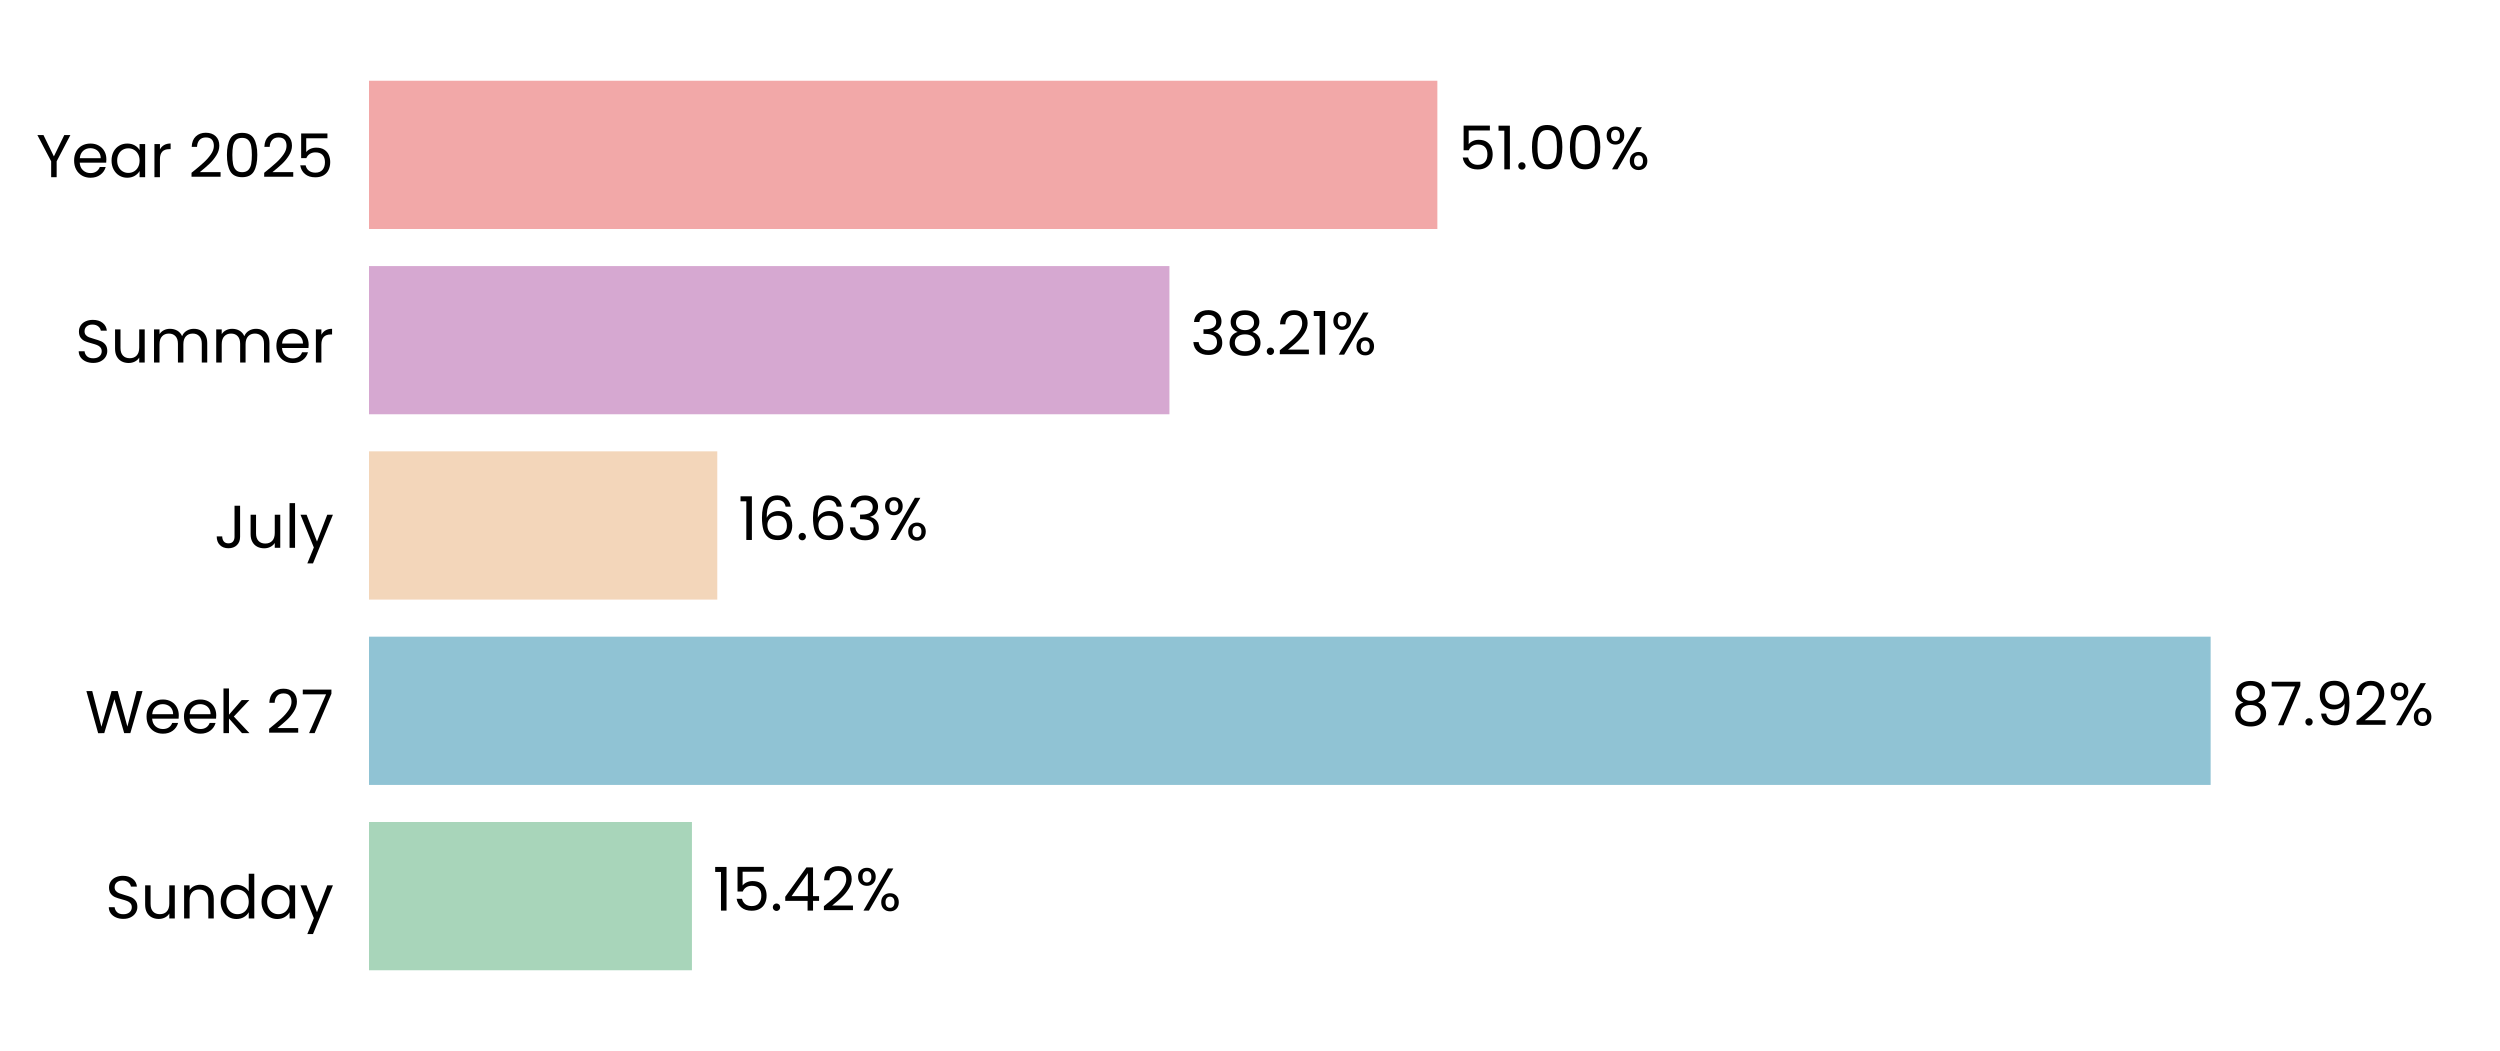
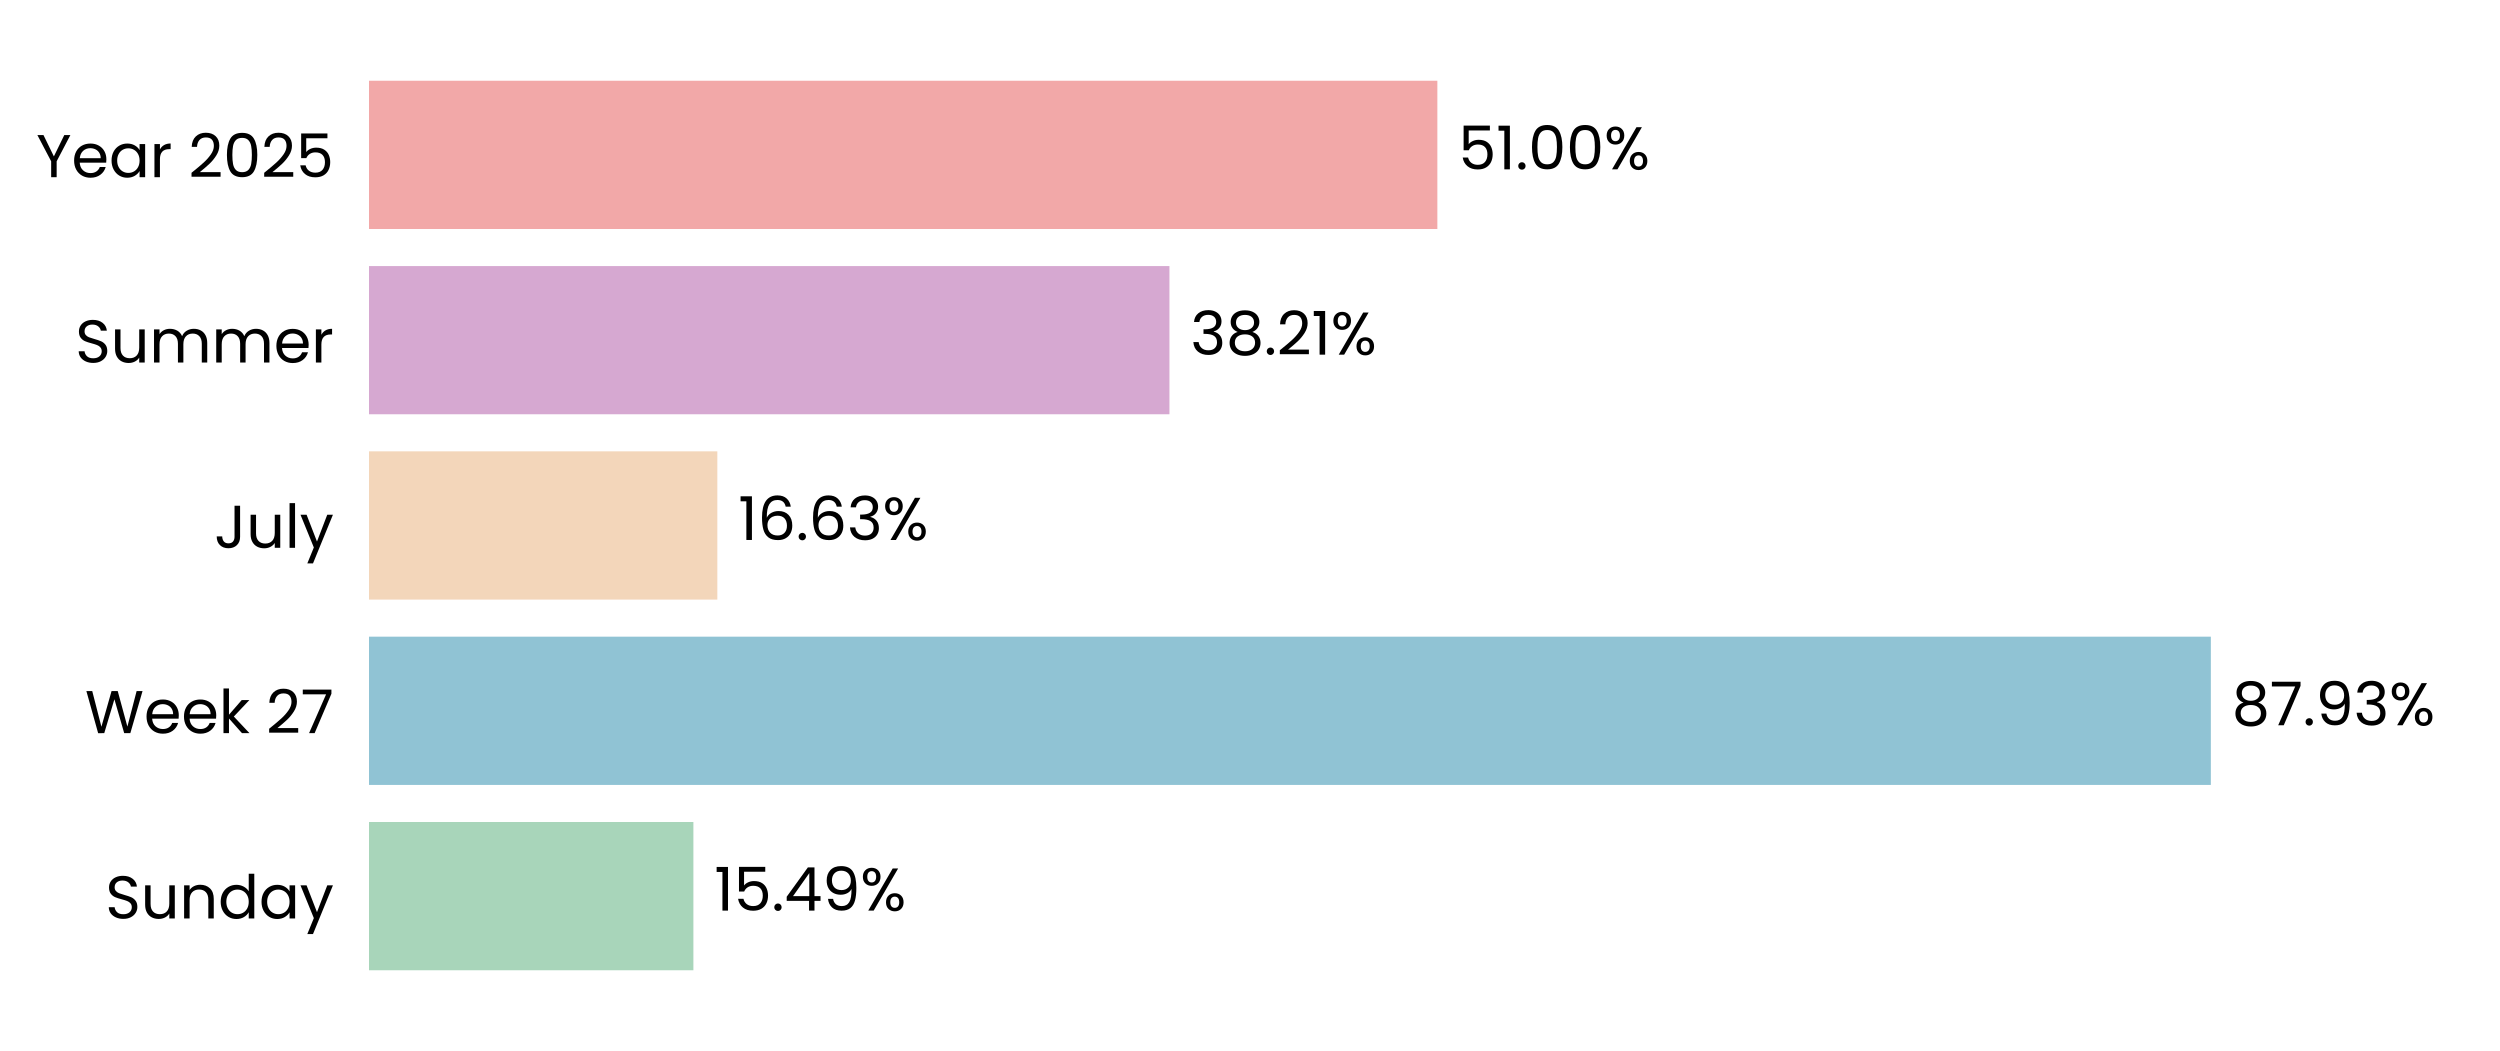
<svg xmlns="http://www.w3.org/2000/svg" xmlns:xlink="http://www.w3.org/1999/xlink" width="496.691pt" height="208.8pt" viewBox="0 0 496.691 208.8" version="1.1">
  <defs>
    <style type="text/css">*{stroke-linejoin: round; stroke-linecap: butt}</style>
  </defs>
  <g id="figure_1">
    <g id="patch_1">
      <path d="M 0 208.8  L 496.691 208.8  L 496.691 0  L 0 0  L 0 208.8  z " style="fill: none" />
    </g>
    <g id="axes_1">
      <g id="patch_2">
        <path d="M 73.311 201.6  L 489.491 201.6  L 489.491 7.2  L 73.311 7.2  L 73.311 201.6  z " style="fill: none" />
      </g>
      <g id="patch_3">
-         <path d="M 73.311 192.764  L 137.472 192.764  L 137.472 163.309  L 73.311 163.309  z " clip-path="url(#pba7a7c62f6)" style="fill: #a8d5ba" />
+         <path d="M 73.311 192.764  L 137.761 192.764  L 137.761 163.309  L 73.311 163.309  z " clip-path="url(#p74748f70c0)" style="fill: #a8d5ba" />
      </g>
      <g id="patch_4">
-         <path d="M 73.311 155.945  L 439.203 155.945  L 439.203 126.491  L 73.311 126.491  z " clip-path="url(#pba7a7c62f6)" style="fill: #90c3d4" />
+         <path d="M 73.311 155.945  L 439.244 155.945  L 439.244 126.491  L 73.311 126.491  z " clip-path="url(#p74748f70c0)" style="fill: #90c3d4" />
      </g>
      <g id="patch_5">
-         <path d="M 73.311 119.127  L 142.507 119.127  L 142.507 89.673  L 73.311 89.673  z " clip-path="url(#pba7a7c62f6)" style="fill: #f3d6ba" />
+         <path d="M 73.311 119.127  L 142.516 119.127  L 142.516 89.673  L 73.311 89.673  z " clip-path="url(#p74748f70c0)" style="fill: #f3d6ba" />
      </g>
      <g id="patch_6">
-         <path d="M 73.311 82.309  L 232.338 82.309  L 232.338 52.855  L 73.311 52.855  z " clip-path="url(#pba7a7c62f6)" style="fill: #d6a8d1" />
+         <path d="M 73.311 82.309  L 232.341 82.309  L 232.341 52.855  L 73.311 52.855  z " clip-path="url(#p74748f70c0)" style="fill: #d6a8d1" />
      </g>
      <g id="patch_7">
-         <path d="M 73.311 45.491  L 285.568 45.491  L 285.568 16.036  L 73.311 16.036  z " clip-path="url(#pba7a7c62f6)" style="fill: #f2a8a8" />
+         <path d="M 73.311 45.491  L 285.569 45.491  L 285.569 16.036  L 73.311 16.036  z " clip-path="url(#p74748f70c0)" style="fill: #f2a8a8" />
      </g>
      <g id="matplotlib.axis_1">
        <g id="ytick_1">
          <g id="text_1">
            <g transform="translate(20.92875 182.4764) scale(0.12 -0.12)">
              <defs>
                <path id="Poppins-Regular-53" d="M 1907 -45  Q 1466 -45 1117 112  Q 768 269 569 547  Q 371 826 365 1190  L 986 1190  Q 1018 877 1245 662  Q 1472 448 1907 448  Q 2323 448 2563 656  Q 2803 864 2803 1190  Q 2803 1446 2662 1606  Q 2522 1766 2310 1849  Q 2099 1933 1741 2029  Q 1299 2144 1033 2259  Q 768 2374 579 2620  Q 390 2867 390 3283  Q 390 3648 576 3929  Q 762 4211 1098 4364  Q 1434 4518 1869 4518  Q 2496 4518 2896 4204  Q 3296 3891 3347 3373  L 2707 3373  Q 2675 3629 2438 3824  Q 2202 4019 1811 4019  Q 1446 4019 1216 3830  Q 986 3642 986 3302  Q 986 3059 1123 2905  Q 1261 2752 1462 2672  Q 1664 2592 2029 2490  Q 2470 2368 2739 2249  Q 3008 2131 3200 1884  Q 3392 1638 3392 1216  Q 3392 890 3219 602  Q 3046 314 2707 134  Q 2368 -45 1907 -45  z " transform="scale(0.015625)" />
                <path id="Poppins-Regular-75" d="M 3603 3507  L 3603 0  L 3021 0  L 3021 518  Q 2854 250 2556 99  Q 2259 -51 1901 -51  Q 1491 -51 1164 118  Q 838 288 649 627  Q 461 966 461 1453  L 461 3507  L 1037 3507  L 1037 1530  Q 1037 1011 1299 732  Q 1562 454 2016 454  Q 2483 454 2752 742  Q 3021 1030 3021 1581  L 3021 3507  L 3603 3507  z " transform="scale(0.015625)" />
                <path id="Poppins-Regular-6e" d="M 2202 3571  Q 2842 3571 3238 3184  Q 3635 2797 3635 2067  L 3635 0  L 3059 0  L 3059 1984  Q 3059 2509 2796 2787  Q 2534 3066 2080 3066  Q 1619 3066 1347 2778  Q 1075 2490 1075 1939  L 1075 0  L 493 0  L 493 3507  L 1075 3507  L 1075 3008  Q 1248 3277 1545 3424  Q 1843 3571 2202 3571  z " transform="scale(0.015625)" />
                <path id="Poppins-Regular-64" d="M 275 1766  Q 275 2304 492 2710  Q 710 3117 1091 3341  Q 1472 3565 1946 3565  Q 2355 3565 2707 3376  Q 3059 3187 3245 2880  L 3245 4736  L 3834 4736  L 3834 0  L 3245 0  L 3245 659  Q 3072 346 2733 144  Q 2394 -58 1939 -58  Q 1472 -58 1091 172  Q 710 403 492 819  Q 275 1235 275 1766  z M 3245 1760  Q 3245 2157 3085 2451  Q 2925 2746 2653 2902  Q 2381 3059 2054 3059  Q 1728 3059 1459 2905  Q 1190 2752 1030 2457  Q 870 2163 870 1766  Q 870 1363 1030 1065  Q 1190 768 1459 611  Q 1728 454 2054 454  Q 2381 454 2653 611  Q 2925 768 3085 1065  Q 3245 1363 3245 1760  z " transform="scale(0.015625)" />
                <path id="Poppins-Regular-61" d="M 275 1766  Q 275 2304 492 2710  Q 710 3117 1091 3341  Q 1472 3565 1939 3565  Q 2400 3565 2739 3366  Q 3078 3168 3245 2867  L 3245 3507  L 3834 3507  L 3834 0  L 3245 0  L 3245 653  Q 3072 346 2729 144  Q 2387 -58 1933 -58  Q 1466 -58 1088 172  Q 710 403 492 819  Q 275 1235 275 1766  z M 3245 1760  Q 3245 2157 3085 2451  Q 2925 2746 2653 2902  Q 2381 3059 2054 3059  Q 1728 3059 1459 2905  Q 1190 2752 1030 2457  Q 870 2163 870 1766  Q 870 1363 1030 1065  Q 1190 768 1459 611  Q 1728 454 2054 454  Q 2381 454 2653 611  Q 2925 768 3085 1065  Q 3245 1363 3245 1760  z " transform="scale(0.015625)" />
                <path id="Poppins-Regular-79" d="M 3514 3507  L 1402 -1651  L 800 -1651  L 1491 38  L 77 3507  L 723 3507  L 1824 666  L 2912 3507  L 3514 3507  z " transform="scale(0.015625)" />
              </defs>
              <use xlink:href="#Poppins-Regular-53" />
              <use xlink:href="#Poppins-Regular-75" transform="translate(58.7 0)" />
              <use xlink:href="#Poppins-Regular-6e" transform="translate(122.7 0)" />
              <use xlink:href="#Poppins-Regular-64" transform="translate(186.7 0)" />
              <use xlink:href="#Poppins-Regular-61" transform="translate(254.3 0)" />
              <use xlink:href="#Poppins-Regular-79" transform="translate(321.8999 0)" />
            </g>
          </g>
        </g>
        <g id="ytick_2">
          <g id="text_2">
            <g transform="translate(16.88437 145.6582) scale(0.12 -0.12)">
              <defs>
                <path id="Poppins-Regular-57" d="M 6099 4461  L 4806 0  L 4154 0  L 3117 3590  L 2042 0  L 1395 -6  L 147 4461  L 768 4461  L 1741 678  L 2816 4461  L 3469 4461  L 4493 691  L 5472 4461  L 6099 4461  z " transform="scale(0.015625)" />
                <path id="Poppins-Regular-65" d="M 3693 1888  Q 3693 1722 3674 1536  L 870 1536  Q 902 1018 1225 726  Q 1549 435 2010 435  Q 2387 435 2640 611  Q 2893 787 2995 1082  L 3622 1082  Q 3482 576 3059 259  Q 2637 -58 2010 -58  Q 1510 -58 1116 166  Q 723 390 499 803  Q 275 1216 275 1760  Q 275 2304 492 2713  Q 710 3123 1104 3344  Q 1498 3565 2010 3565  Q 2509 3565 2893 3347  Q 3277 3130 3485 2749  Q 3693 2368 3693 1888  z M 3091 2010  Q 3091 2342 2944 2582  Q 2797 2822 2544 2947  Q 2291 3072 1984 3072  Q 1542 3072 1232 2790  Q 922 2509 877 2010  L 3091 2010  z " transform="scale(0.015625)" />
                <path id="Poppins-Regular-6b" d="M 2451 0  L 1075 1549  L 1075 0  L 493 0  L 493 4736  L 1075 4736  L 1075 1952  L 2426 3507  L 3238 3507  L 1587 1760  L 3245 0  L 2451 0  z " transform="scale(0.015625)" />
                <path id="Poppins-Regular-20" transform="scale(0.015625)" />
                <path id="Poppins-Regular-32" d="M 326 467  Q 1139 1120 1600 1539  Q 2061 1958 2377 2416  Q 2694 2874 2694 3315  Q 2694 3731 2492 3971  Q 2291 4211 1843 4211  Q 1408 4211 1168 3939  Q 928 3667 909 3213  L 346 3213  Q 371 3930 780 4320  Q 1190 4710 1837 4710  Q 2496 4710 2883 4345  Q 3270 3981 3270 3341  Q 3270 2810 2953 2307  Q 2637 1805 2233 1424  Q 1830 1043 1203 538  L 3405 538  L 3405 51  L 326 51  L 326 467  z " transform="scale(0.015625)" />
                <path id="Poppins-Regular-37" d="M 3245 4173  L 1466 0  L 877 0  L 2682 4115  L 211 4115  L 211 4614  L 3245 4614  L 3245 4173  z " transform="scale(0.015625)" />
              </defs>
              <use xlink:href="#Poppins-Regular-57" />
              <use xlink:href="#Poppins-Regular-65" transform="translate(97.59999 0)" />
              <use xlink:href="#Poppins-Regular-65" transform="translate(159.6 0)" />
              <use xlink:href="#Poppins-Regular-6b" transform="translate(221.6 0)" />
              <use xlink:href="#Poppins-Regular-20" transform="translate(273.0999 0)" />
              <use xlink:href="#Poppins-Regular-32" transform="translate(299.7999 0)" />
              <use xlink:href="#Poppins-Regular-37" transform="translate(357.2999 0)" />
            </g>
          </g>
        </g>
        <g id="ytick_3">
          <g id="text_3">
            <g transform="translate(42.56437 108.84) scale(0.12 -0.12)">
              <defs>
                <path id="Poppins-Regular-4a" d="M 2739 4461  L 2739 1165  Q 2739 614 2400 284  Q 2061 -45 1504 -45  Q 941 -45 601 291  Q 262 627 262 1210  L 845 1210  Q 851 883 1014 678  Q 1178 474 1504 474  Q 1830 474 1990 669  Q 2150 864 2150 1165  L 2150 4461  L 2739 4461  z " transform="scale(0.015625)" />
                <path id="Poppins-Regular-6c" d="M 1075 4736  L 1075 0  L 493 0  L 493 4736  L 1075 4736  z " transform="scale(0.015625)" />
              </defs>
              <use xlink:href="#Poppins-Regular-4a" />
              <use xlink:href="#Poppins-Regular-75" transform="translate(52.99999 0)" />
              <use xlink:href="#Poppins-Regular-6c" transform="translate(117 0)" />
              <use xlink:href="#Poppins-Regular-79" transform="translate(141.6 0)" />
            </g>
          </g>
        </g>
        <g id="ytick_4">
          <g id="text_4">
            <g transform="translate(14.95125 72.02182) scale(0.12 -0.12)">
              <defs>
                <path id="Poppins-Regular-6d" d="M 4710 3571  Q 5120 3571 5440 3401  Q 5760 3232 5945 2893  Q 6131 2554 6131 2067  L 6131 0  L 5555 0  L 5555 1984  Q 5555 2509 5296 2787  Q 5037 3066 4595 3066  Q 4141 3066 3872 2774  Q 3603 2483 3603 1933  L 3603 0  L 3027 0  L 3027 1984  Q 3027 2509 2768 2787  Q 2509 3066 2067 3066  Q 1613 3066 1344 2774  Q 1075 2483 1075 1933  L 1075 0  L 493 0  L 493 3507  L 1075 3507  L 1075 3002  Q 1248 3277 1539 3424  Q 1830 3571 2182 3571  Q 2624 3571 2963 3372  Q 3302 3174 3469 2790  Q 3616 3162 3955 3366  Q 4294 3571 4710 3571  z " transform="scale(0.015625)" />
                <path id="Poppins-Regular-72" d="M 1075 2938  Q 1229 3238 1513 3404  Q 1798 3571 2208 3571  L 2208 2970  L 2054 2970  Q 1075 2970 1075 1907  L 1075 0  L 493 0  L 493 3507  L 1075 3507  L 1075 2938  z " transform="scale(0.015625)" />
              </defs>
              <use xlink:href="#Poppins-Regular-53" />
              <use xlink:href="#Poppins-Regular-75" transform="translate(58.7 0)" />
              <use xlink:href="#Poppins-Regular-6d" transform="translate(122.7 0)" />
              <use xlink:href="#Poppins-Regular-6d" transform="translate(225.7 0)" />
              <use xlink:href="#Poppins-Regular-65" transform="translate(328.7 0)" />
              <use xlink:href="#Poppins-Regular-72" transform="translate(390.6999 0)" />
            </g>
          </g>
        </g>
        <g id="ytick_5">
          <g id="text_5">
            <g transform="translate(7.2 35.20364) scale(0.12 -0.12)">
              <defs>
                <path id="Poppins-Regular-59" d="M 3616 4461  L 2163 1683  L 2163 0  L 1581 0  L 1581 1683  L 122 4461  L 768 4461  L 1869 2202  L 2970 4461  L 3616 4461  z " transform="scale(0.015625)" />
                <path id="Poppins-Regular-30" d="M 397 2362  Q 397 3462 755 4080  Q 1114 4698 2010 4698  Q 2899 4698 3257 4080  Q 3616 3462 3616 2362  Q 3616 1242 3257 621  Q 2899 0 2010 0  Q 1114 0 755 621  Q 397 1242 397 2362  z M 3040 2362  Q 3040 2918 2966 3305  Q 2893 3693 2665 3929  Q 2438 4166 2010 4166  Q 1574 4166 1347 3929  Q 1120 3693 1046 3305  Q 973 2918 973 2362  Q 973 1786 1046 1395  Q 1120 1005 1347 768  Q 1574 531 2010 531  Q 2438 531 2665 768  Q 2893 1005 2966 1395  Q 3040 1786 3040 2362  z " transform="scale(0.015625)" />
                <path id="Poppins-Regular-35" d="M 3347 4122  L 1101 4122  L 1101 2662  Q 1248 2867 1536 2998  Q 1824 3130 2157 3130  Q 2688 3130 3021 2909  Q 3354 2688 3498 2339  Q 3642 1990 3642 1600  Q 3642 1139 3469 774  Q 3296 410 2941 198  Q 2586 -13 2061 -13  Q 1389 -13 973 332  Q 557 678 467 1254  L 1037 1254  Q 1120 890 1389 685  Q 1658 480 2067 480  Q 2573 480 2829 784  Q 3085 1088 3085 1587  Q 3085 2086 2829 2358  Q 2573 2630 2074 2630  Q 1734 2630 1481 2467  Q 1229 2304 1114 2022  L 563 2022  L 563 4634  L 3347 4634  L 3347 4122  z " transform="scale(0.015625)" />
              </defs>
              <use xlink:href="#Poppins-Regular-59" />
              <use xlink:href="#Poppins-Regular-65" transform="translate(58.39999 0)" />
              <use xlink:href="#Poppins-Regular-61" transform="translate(120.4 0)" />
              <use xlink:href="#Poppins-Regular-72" transform="translate(188 0)" />
              <use xlink:href="#Poppins-Regular-20" transform="translate(225.3 0)" />
              <use xlink:href="#Poppins-Regular-32" transform="translate(252 0)" />
              <use xlink:href="#Poppins-Regular-30" transform="translate(309.4999 0)" />
              <use xlink:href="#Poppins-Regular-32" transform="translate(372.2999 0)" />
              <use xlink:href="#Poppins-Regular-35" transform="translate(429.7999 0)" />
            </g>
          </g>
        </g>
      </g>
      <g id="text_6">
-         <g transform="translate(141.6341 180.9164) scale(0.12 -0.12)">
+         <g transform="translate(141.9231 180.9164) scale(0.12 -0.12)">
          <defs>
            <path id="Poppins-Regular-31" d="M 243 4096  L 243 4627  L 1446 4627  L 1446 0  L 858 0  L 858 4096  L 243 4096  z " transform="scale(0.015625)" />
            <path id="Poppins-Regular-2e" d="M 678 -38  Q 512 -38 397 77  Q 282 192 282 358  Q 282 525 397 640  Q 512 755 678 755  Q 838 755 950 640  Q 1062 525 1062 358  Q 1062 192 950 77  Q 838 -38 678 -38  z " transform="scale(0.015625)" />
            <path id="Poppins-Regular-34" d="M 256 1030  L 256 1472  L 2502 4582  L 3200 4582  L 3200 1536  L 3840 1536  L 3840 1030  L 3200 1030  L 3200 0  L 2624 0  L 2624 1030  L 256 1030  z M 2650 3974  L 928 1536  L 2650 1536  L 2650 3974  z " transform="scale(0.015625)" />
+             <path id="Poppins-Regular-39" d="M 1146 1242  Q 1210 877 1443 678  Q 1677 480 2074 480  Q 2605 480 2857 896  Q 3110 1312 3098 2298  Q 2963 2010 2649 1846  Q 2336 1683 1952 1683  Q 1523 1683 1187 1859  Q 851 2035 659 2374  Q 467 2714 467 3194  Q 467 3878 864 4297  Q 1261 4717 1990 4717  Q 2886 4717 3248 4134  Q 3610 3552 3610 2400  Q 3610 1594 3466 1069  Q 3322 544 2979 269  Q 2637 -6 2042 -6  Q 1389 -6 1024 346  Q 659 698 608 1242  L 1146 1242  z M 2048 2176  Q 2477 2176 2752 2441  Q 3027 2707 3027 3162  Q 3027 3642 2758 3936  Q 2490 4230 2003 4230  Q 1555 4230 1289 3948  Q 1024 3667 1024 3206  Q 1024 2739 1286 2457  Q 1549 2176 2048 2176  z " transform="scale(0.015625)" />
            <path id="Poppins-Regular-25" d="M 269 3584  Q 269 4019 531 4278  Q 794 4538 1203 4538  Q 1613 4538 1875 4278  Q 2138 4019 2138 3584  Q 2138 3142 1875 2883  Q 1613 2624 1203 2624  Q 794 2624 531 2883  Q 269 3142 269 3584  z M 4006 4467  L 1414 0  L 838 0  L 3430 4467  L 4006 4467  z M 1203 4179  Q 986 4179 861 4028  Q 736 3878 736 3584  Q 736 3290 861 3136  Q 986 2982 1203 2982  Q 1421 2982 1549 3139  Q 1677 3296 1677 3584  Q 1677 3878 1549 4028  Q 1421 4179 1203 4179  z M 2720 883  Q 2720 1325 2982 1584  Q 3245 1843 3654 1843  Q 4064 1843 4323 1584  Q 4582 1325 4582 883  Q 4582 448 4323 185  Q 4064 -77 3654 -77  Q 3245 -77 2982 182  Q 2720 442 2720 883  z M 3648 1478  Q 3430 1478 3302 1328  Q 3174 1178 3174 883  Q 3174 595 3302 444  Q 3430 294 3648 294  Q 3866 294 3994 444  Q 4122 595 4122 883  Q 4122 1178 3994 1328  Q 3866 1478 3648 1478  z " transform="scale(0.015625)" />
          </defs>
          <use xlink:href="#Poppins-Regular-31" />
          <use xlink:href="#Poppins-Regular-35" transform="translate(31.99998 0)" />
          <use xlink:href="#Poppins-Regular-2e" transform="translate(94.79997 0)" />
          <use xlink:href="#Poppins-Regular-34" transform="translate(115.8 0)" />
-           <use xlink:href="#Poppins-Regular-32" transform="translate(178.7 0)" />
-           <use xlink:href="#Poppins-Regular-25" transform="translate(236.1999 0)" />
+           <use xlink:href="#Poppins-Regular-39" transform="translate(178.7 0)" />
+           <use xlink:href="#Poppins-Regular-25" transform="translate(241.6999 0)" />
        </g>
      </g>
      <g id="text_7">
-         <g transform="translate(443.3646 144.0982) scale(0.12 -0.12)">
+         <g transform="translate(443.4059 144.0982) scale(0.12 -0.12)">
          <defs>
            <path id="Poppins-Regular-38" d="M 1242 2406  Q 883 2547 691 2816  Q 499 3085 499 3469  Q 499 3814 672 4092  Q 845 4371 1187 4534  Q 1530 4698 2016 4698  Q 2502 4698 2844 4534  Q 3187 4371 3363 4092  Q 3539 3814 3539 3469  Q 3539 3098 3340 2819  Q 3142 2541 2797 2406  Q 3194 2285 3427 1981  Q 3661 1677 3661 1248  Q 3661 832 3456 521  Q 3251 211 2876 41  Q 2502 -128 2016 -128  Q 1530 -128 1162 41  Q 794 211 589 521  Q 384 832 384 1248  Q 384 1677 614 1984  Q 845 2291 1242 2406  z M 2976 3398  Q 2976 3789 2720 4000  Q 2464 4211 2016 4211  Q 1574 4211 1318 4000  Q 1062 3789 1062 3392  Q 1062 3034 1328 2816  Q 1594 2598 2016 2598  Q 2445 2598 2710 2819  Q 2976 3040 2976 3398  z M 2016 2150  Q 1542 2150 1241 1929  Q 941 1709 941 1267  Q 941 858 1232 608  Q 1523 358 2016 358  Q 2509 358 2797 608  Q 3085 858 3085 1267  Q 3085 1696 2790 1923  Q 2496 2150 2016 2150  z " transform="scale(0.015625)" />
-             <path id="Poppins-Regular-39" d="M 1146 1242  Q 1210 877 1443 678  Q 1677 480 2074 480  Q 2605 480 2857 896  Q 3110 1312 3098 2298  Q 2963 2010 2649 1846  Q 2336 1683 1952 1683  Q 1523 1683 1187 1859  Q 851 2035 659 2374  Q 467 2714 467 3194  Q 467 3878 864 4297  Q 1261 4717 1990 4717  Q 2886 4717 3248 4134  Q 3610 3552 3610 2400  Q 3610 1594 3466 1069  Q 3322 544 2979 269  Q 2637 -6 2042 -6  Q 1389 -6 1024 346  Q 659 698 608 1242  L 1146 1242  z M 2048 2176  Q 2477 2176 2752 2441  Q 3027 2707 3027 3162  Q 3027 3642 2758 3936  Q 2490 4230 2003 4230  Q 1555 4230 1289 3948  Q 1024 3667 1024 3206  Q 1024 2739 1286 2457  Q 1549 2176 2048 2176  z " transform="scale(0.015625)" />
+             <path id="Poppins-Regular-33" d="M 384 3462  Q 429 4051 838 4384  Q 1248 4717 1901 4717  Q 2336 4717 2653 4560  Q 2970 4403 3133 4134  Q 3296 3866 3296 3526  Q 3296 3130 3069 2842  Q 2842 2554 2477 2470  L 2477 2438  Q 2893 2336 3136 2035  Q 3379 1734 3379 1248  Q 3379 883 3212 592  Q 3046 301 2713 134  Q 2381 -32 1914 -32  Q 1235 -32 800 323  Q 365 678 314 1331  L 877 1331  Q 922 947 1190 704  Q 1459 461 1907 461  Q 2355 461 2588 694  Q 2822 928 2822 1299  Q 2822 1779 2502 1990  Q 2182 2202 1536 2202  L 1389 2202  L 1389 2688  L 1542 2688  Q 2131 2694 2432 2883  Q 2733 3072 2733 3469  Q 2733 3808 2512 4013  Q 2291 4218 1882 4218  Q 1485 4218 1241 4013  Q 998 3808 954 3462  L 384 3462  z " transform="scale(0.015625)" />
          </defs>
          <use xlink:href="#Poppins-Regular-38" />
          <use xlink:href="#Poppins-Regular-37" transform="translate(63.09999 0)" />
          <use xlink:href="#Poppins-Regular-2e" transform="translate(117.7 0)" />
          <use xlink:href="#Poppins-Regular-39" transform="translate(138.7 0)" />
-           <use xlink:href="#Poppins-Regular-32" transform="translate(201.7 0)" />
-           <use xlink:href="#Poppins-Regular-25" transform="translate(259.1999 0)" />
+           <use xlink:href="#Poppins-Regular-33" transform="translate(201.7 0)" />
+           <use xlink:href="#Poppins-Regular-25" transform="translate(260.5999 0)" />
        </g>
      </g>
      <g id="text_8">
-         <g transform="translate(146.6686 107.28) scale(0.12 -0.12)">
+         <g transform="translate(146.6779 107.28) scale(0.12 -0.12)">
          <defs>
            <path id="Poppins-Regular-36" d="M 2976 3526  Q 2835 4237 2099 4237  Q 1530 4237 1248 3798  Q 966 3360 973 2355  Q 1120 2688 1462 2877  Q 1805 3066 2227 3066  Q 2886 3066 3280 2656  Q 3674 2246 3674 1523  Q 3674 1088 3504 742  Q 3334 397 2992 192  Q 2650 -13 2163 -13  Q 1504 -13 1133 281  Q 762 576 614 1094  Q 467 1613 467 2374  Q 467 4723 2106 4723  Q 2733 4723 3091 4384  Q 3450 4045 3514 3526  L 2976 3526  z M 2106 2573  Q 1830 2573 1587 2461  Q 1344 2349 1193 2121  Q 1043 1894 1043 1568  Q 1043 1082 1324 778  Q 1606 474 2131 474  Q 2579 474 2844 752  Q 3110 1030 3110 1504  Q 3110 2003 2854 2288  Q 2598 2573 2106 2573  z " transform="scale(0.015625)" />
-             <path id="Poppins-Regular-33" d="M 384 3462  Q 429 4051 838 4384  Q 1248 4717 1901 4717  Q 2336 4717 2653 4560  Q 2970 4403 3133 4134  Q 3296 3866 3296 3526  Q 3296 3130 3069 2842  Q 2842 2554 2477 2470  L 2477 2438  Q 2893 2336 3136 2035  Q 3379 1734 3379 1248  Q 3379 883 3212 592  Q 3046 301 2713 134  Q 2381 -32 1914 -32  Q 1235 -32 800 323  Q 365 678 314 1331  L 877 1331  Q 922 947 1190 704  Q 1459 461 1907 461  Q 2355 461 2588 694  Q 2822 928 2822 1299  Q 2822 1779 2502 1990  Q 2182 2202 1536 2202  L 1389 2202  L 1389 2688  L 1542 2688  Q 2131 2694 2432 2883  Q 2733 3072 2733 3469  Q 2733 3808 2512 4013  Q 2291 4218 1882 4218  Q 1485 4218 1241 4013  Q 998 3808 954 3462  L 384 3462  z " transform="scale(0.015625)" />
          </defs>
          <use xlink:href="#Poppins-Regular-31" />
          <use xlink:href="#Poppins-Regular-36" transform="translate(31.99998 0)" />
          <use xlink:href="#Poppins-Regular-2e" transform="translate(95.49997 0)" />
          <use xlink:href="#Poppins-Regular-36" transform="translate(116.5 0)" />
          <use xlink:href="#Poppins-Regular-33" transform="translate(179.9999 0)" />
          <use xlink:href="#Poppins-Regular-25" transform="translate(238.8999 0)" />
        </g>
      </g>
      <g id="text_9">
-         <g transform="translate(236.4998 70.46182) scale(0.12 -0.12)">
+         <g transform="translate(236.5029 70.46182) scale(0.12 -0.12)">
          <use xlink:href="#Poppins-Regular-33" />
          <use xlink:href="#Poppins-Regular-38" transform="translate(58.89999 0)" />
          <use xlink:href="#Poppins-Regular-2e" transform="translate(122 0)" />
          <use xlink:href="#Poppins-Regular-32" transform="translate(143 0)" />
          <use xlink:href="#Poppins-Regular-31" transform="translate(200.5 0)" />
          <use xlink:href="#Poppins-Regular-25" transform="translate(232.4999 0)" />
        </g>
      </g>
      <g id="text_10">
-         <g transform="translate(289.7296 33.64364) scale(0.12 -0.12)">
+         <g transform="translate(289.7304 33.64364) scale(0.12 -0.12)">
          <use xlink:href="#Poppins-Regular-35" />
          <use xlink:href="#Poppins-Regular-31" transform="translate(62.79999 0)" />
          <use xlink:href="#Poppins-Regular-2e" transform="translate(94.79997 0)" />
          <use xlink:href="#Poppins-Regular-30" transform="translate(115.8 0)" />
          <use xlink:href="#Poppins-Regular-30" transform="translate(178.5999 0)" />
          <use xlink:href="#Poppins-Regular-25" transform="translate(241.3999 0)" />
        </g>
      </g>
    </g>
  </g>
  <defs>
-     <clipPath id="pba7a7c62f6">
+     <clipPath id="p74748f70c0">
      <rect x="73.311" y="7.2" width="416.18" height="194.4" />
    </clipPath>
  </defs>
</svg>
